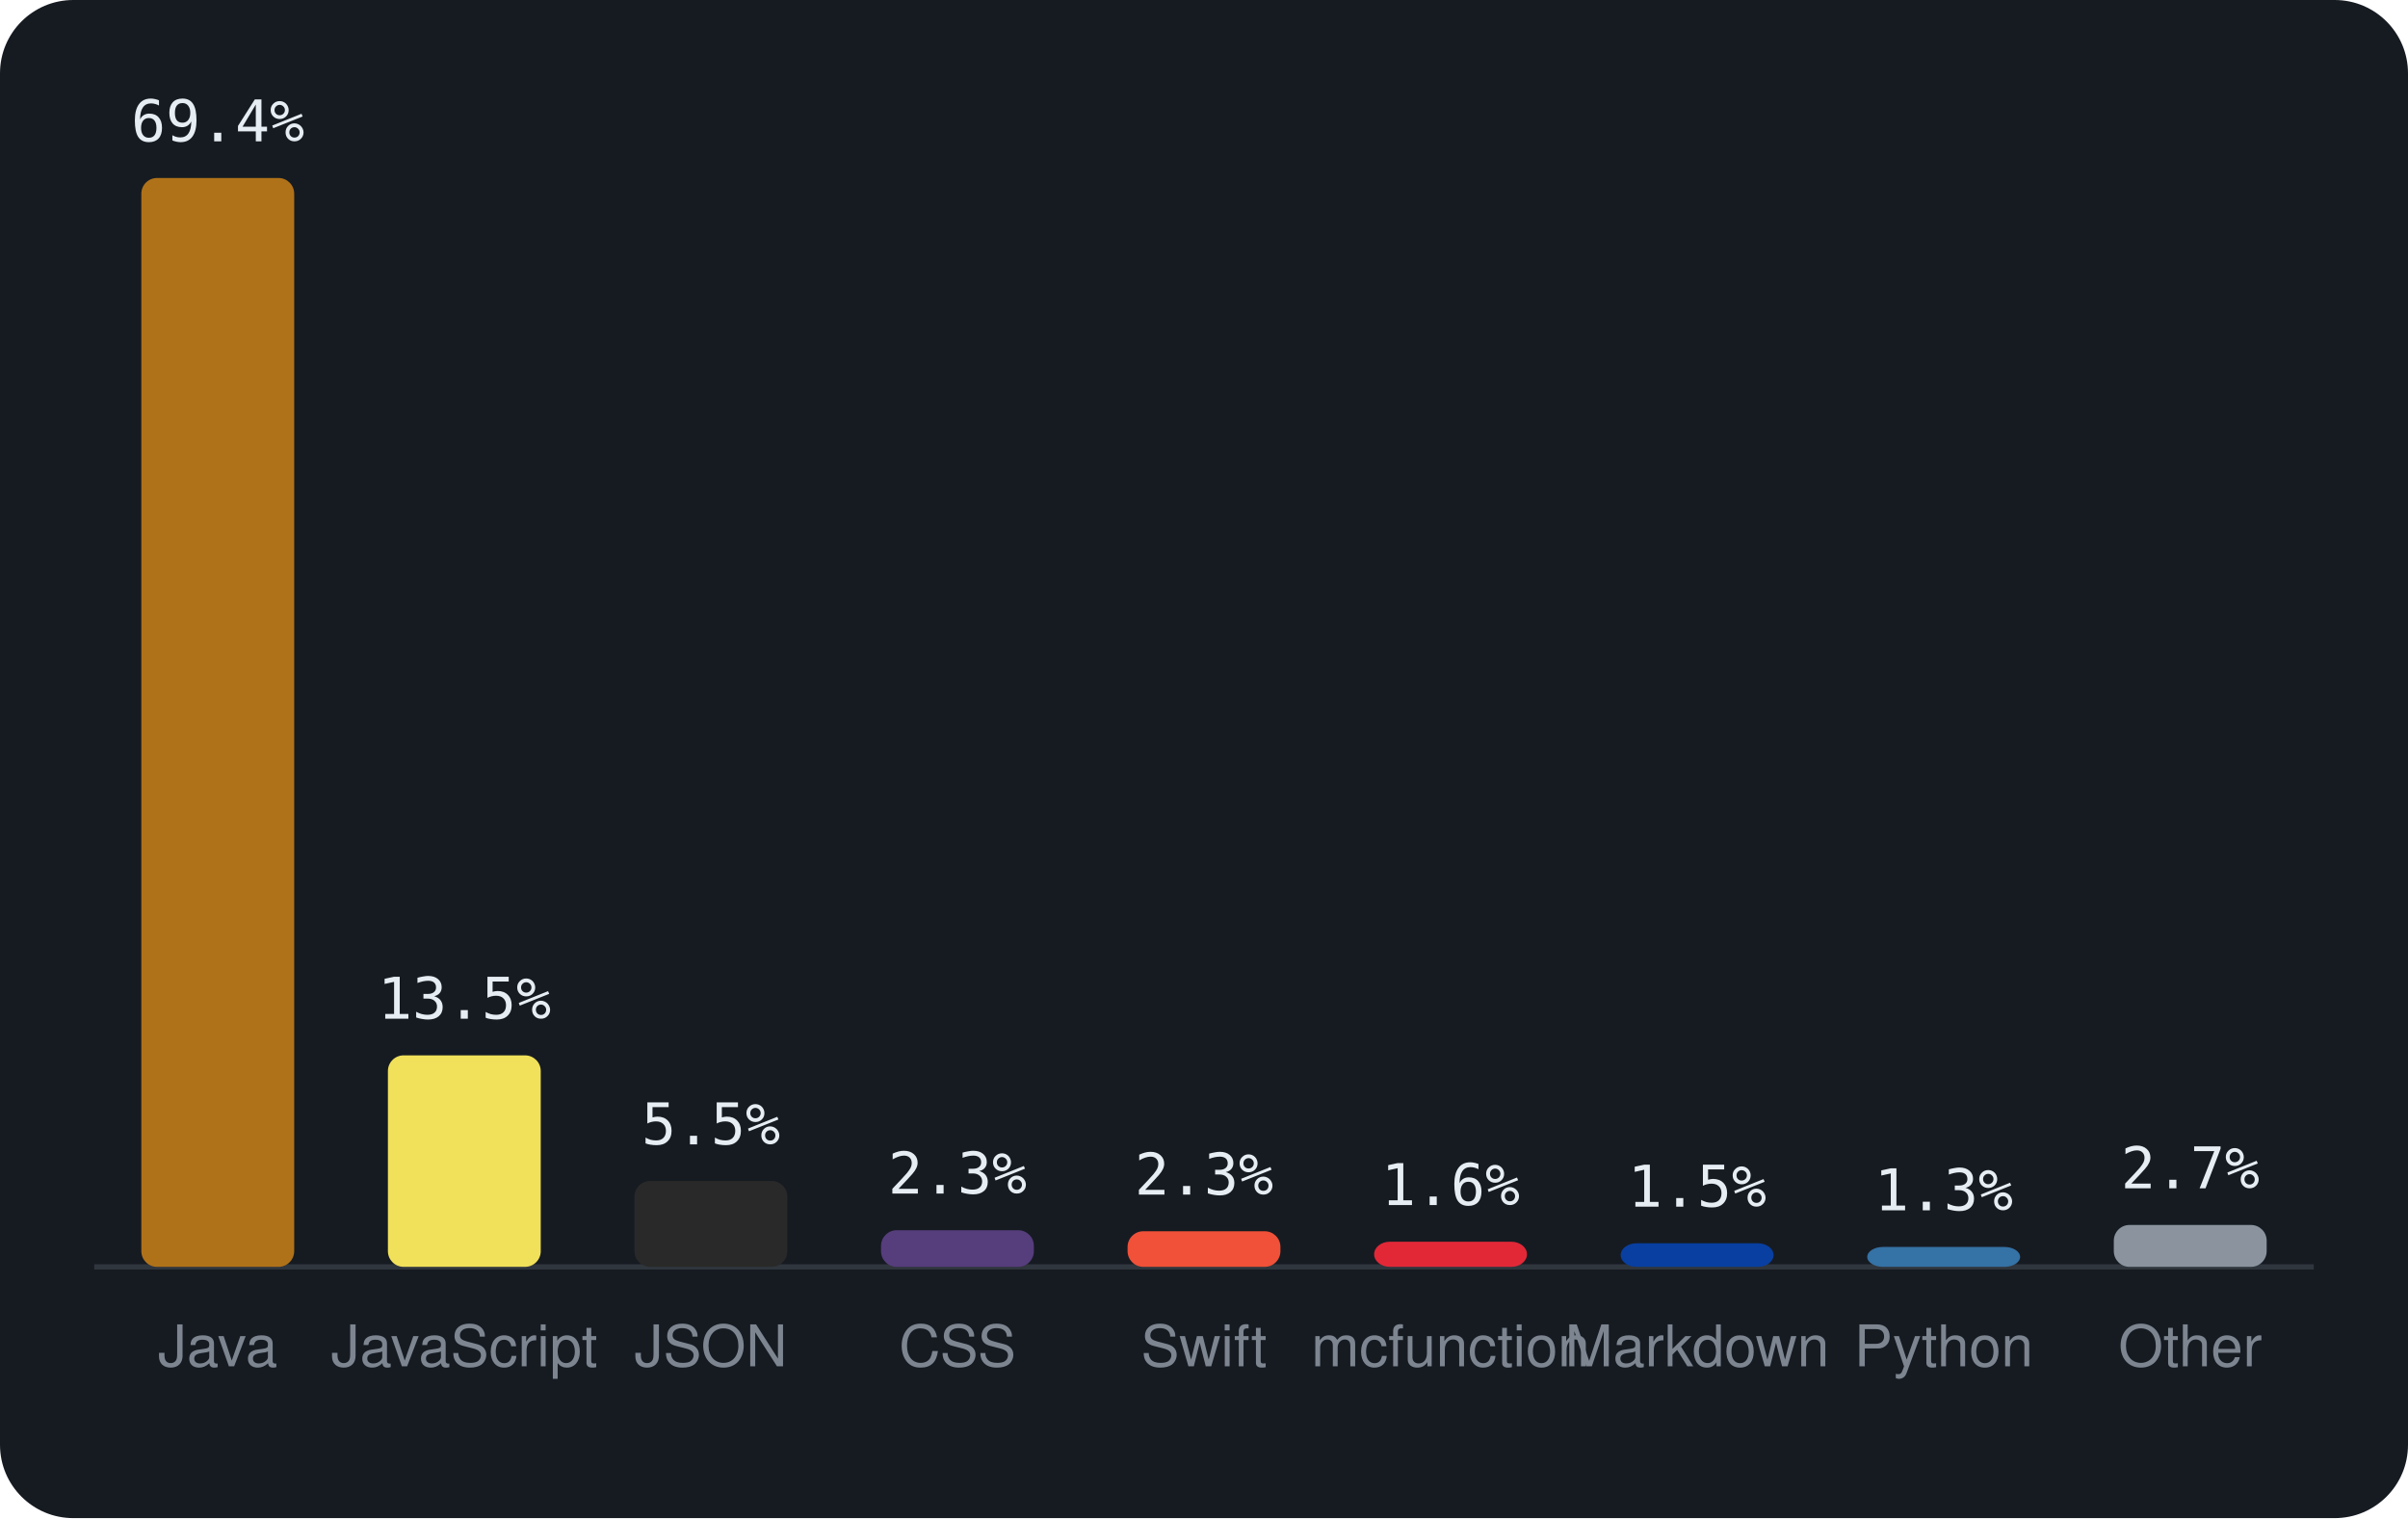
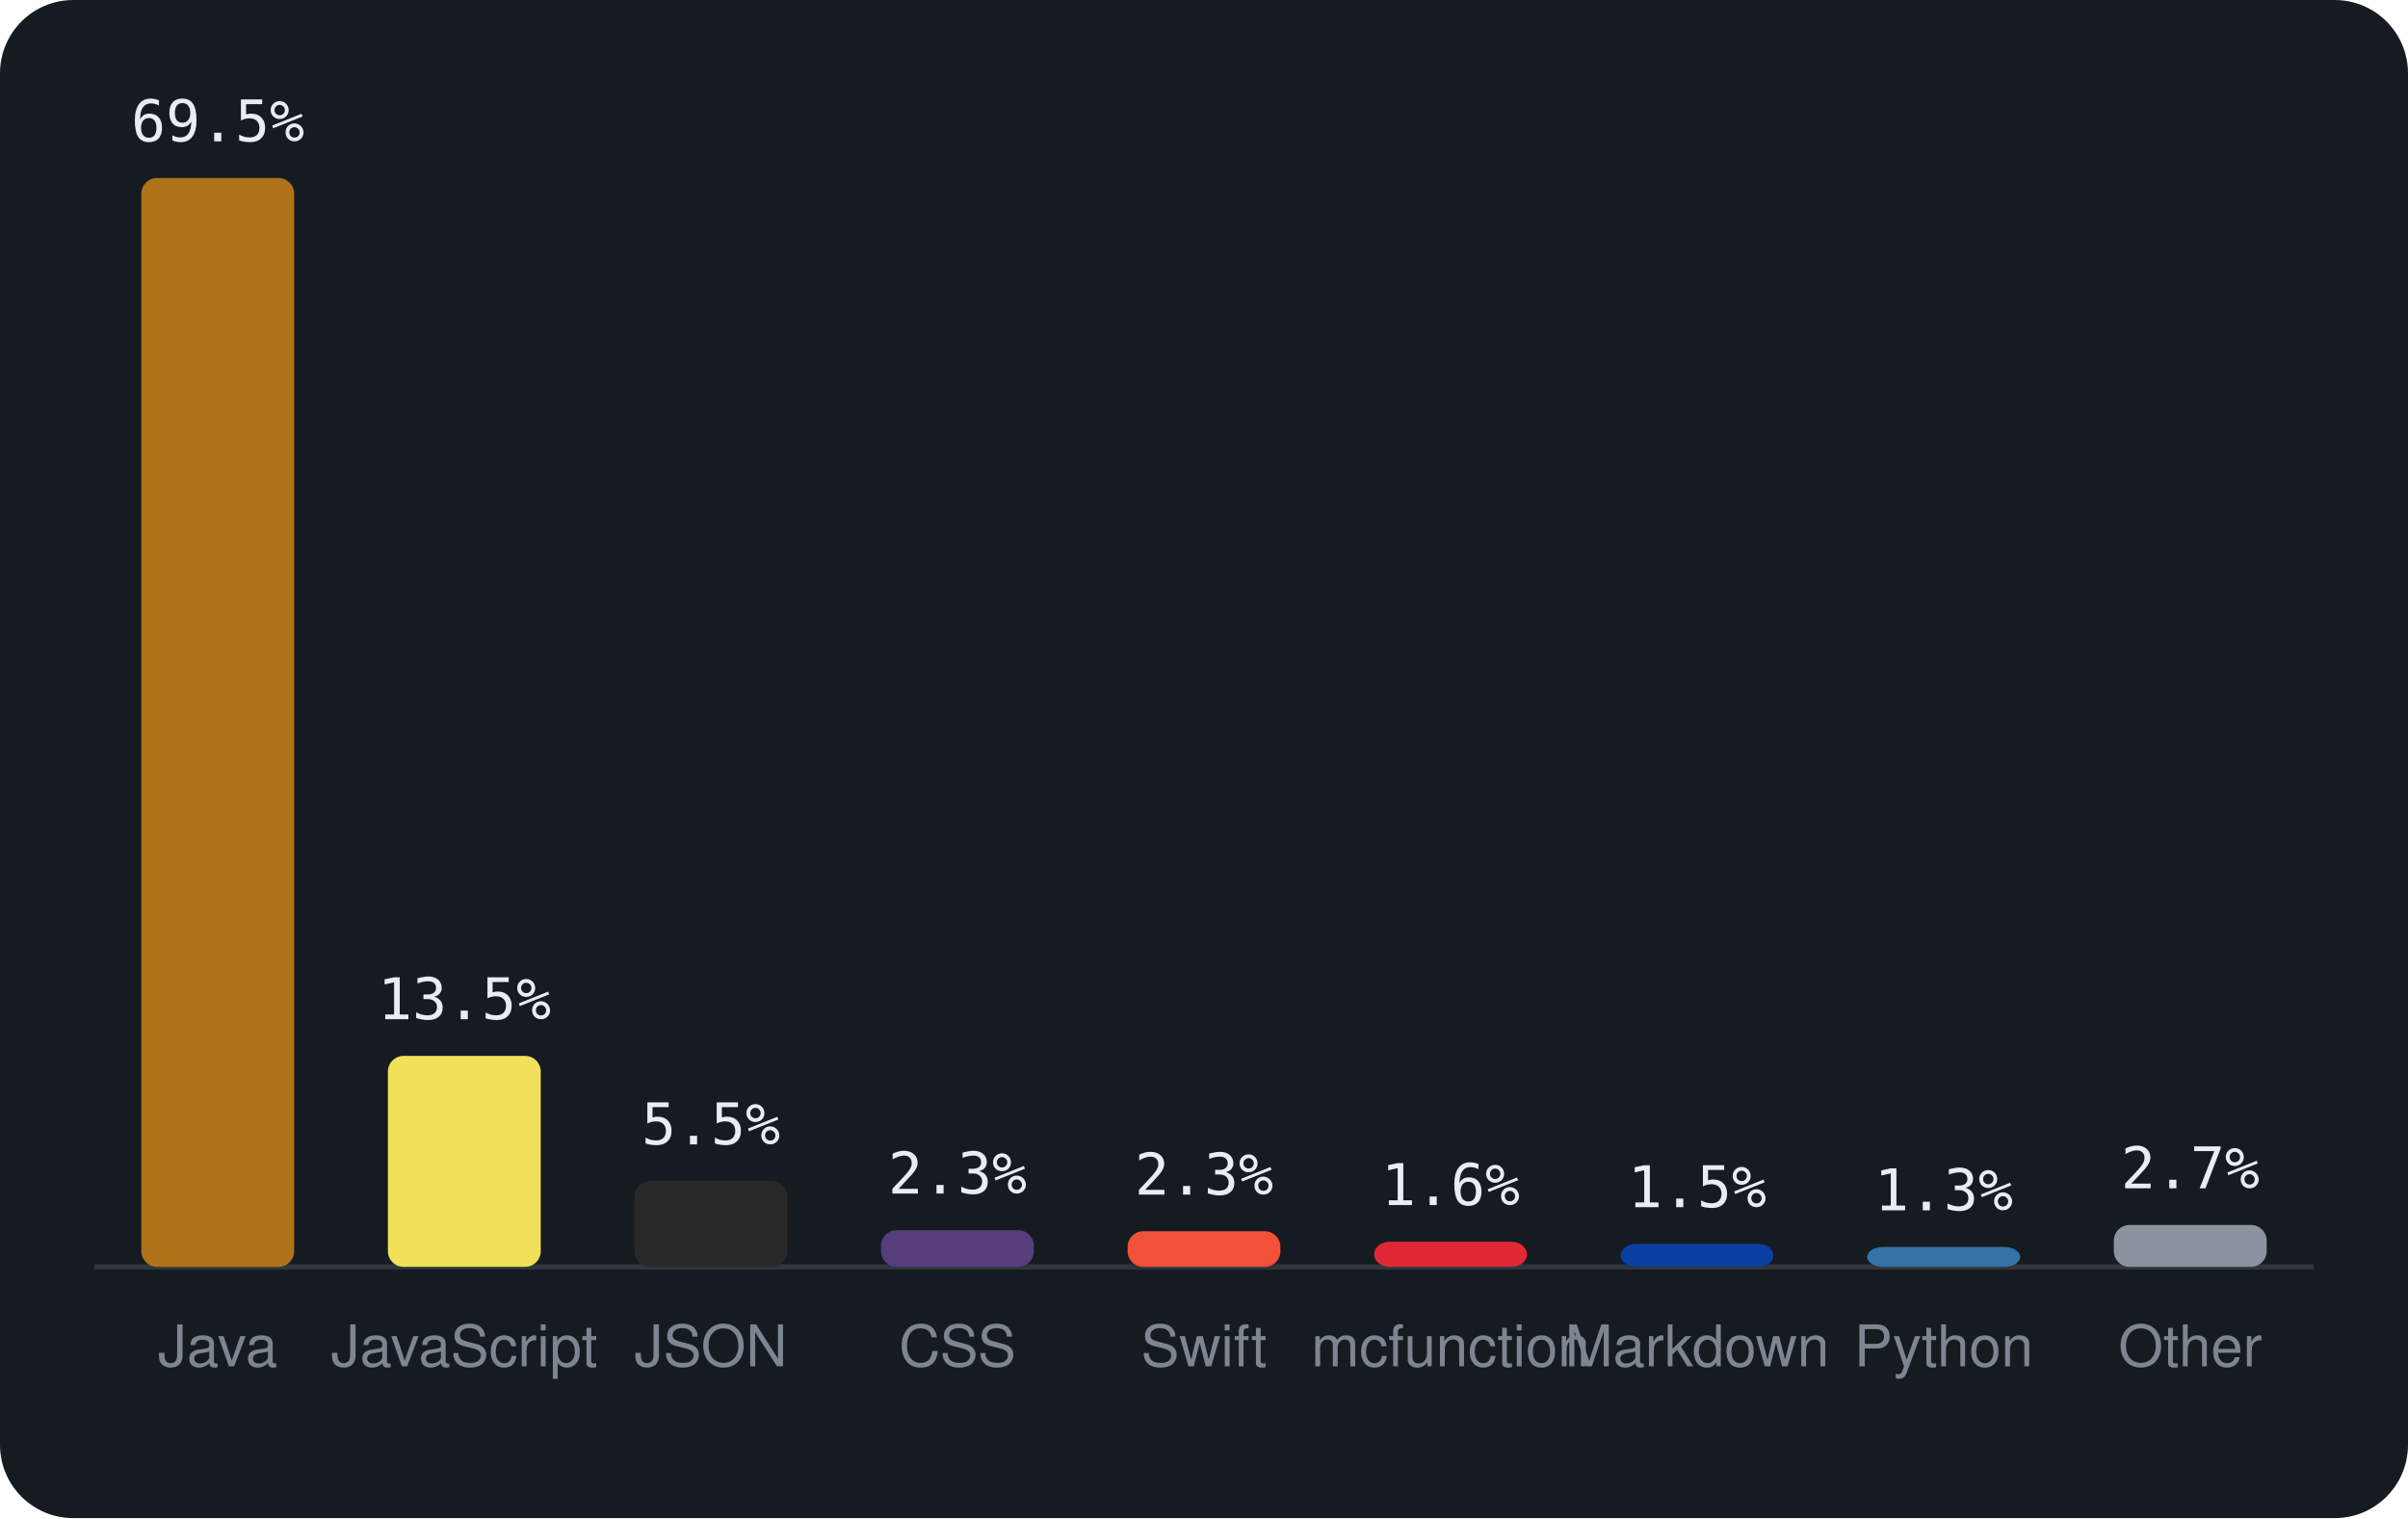
<svg xmlns="http://www.w3.org/2000/svg" viewBox="0 0 460 290" width="460" height="290" font-family="-apple-system,BlinkMacSystemFont,'Segoe UI',Helvetica,Arial,sans-serif">
  <rect width="460" height="290" rx="14" fill="#161b22" />
  <line x1="18" y1="242" x2="442" y2="242" stroke="#30363d" />
  <rect x="27.0" y="34.0" width="29.2" height="208.0" rx="3" fill="#b07219" />
-   <text x="41.6" y="27.0" text-anchor="middle" font-size="11" font-family="monospace" fill="#e6edf3">69.4%</text>
+   <text x="41.6" y="27.0" text-anchor="middle" font-size="11" font-family="monospace" fill="#e6edf3">69.5%</text>
  <text x="41.6" y="261" text-anchor="middle" font-size="11" fill="#7d8590">Java</text>
-   <rect x="74.1" y="201.6" width="29.2" height="40.4" rx="3" fill="#f1e05a" />
-   <text x="88.7" y="194.6" text-anchor="middle" font-size="11" font-family="monospace" fill="#e6edf3">13.5%</text>
+   <rect x="74.1" y="201.7" width="29.2" height="40.3" rx="3" fill="#f1e05a" />
+   <text x="88.7" y="194.7" text-anchor="middle" font-size="11" font-family="monospace" fill="#e6edf3">13.5%</text>
  <text x="88.7" y="261" text-anchor="middle" font-size="11" fill="#7d8590">JavaScript</text>
  <rect x="121.2" y="225.6" width="29.2" height="16.4" rx="3" fill="#292929" />
  <text x="135.8" y="218.6" text-anchor="middle" font-size="11" font-family="monospace" fill="#e6edf3">5.5%</text>
  <text x="135.8" y="261" text-anchor="middle" font-size="11" fill="#7d8590">JSON</text>
  <rect x="168.3" y="235.0" width="29.2" height="7.0" rx="3" fill="#563d7c" />
  <text x="182.9" y="228.0" text-anchor="middle" font-size="11" font-family="monospace" fill="#e6edf3">2.3%</text>
  <text x="182.9" y="261" text-anchor="middle" font-size="11" fill="#7d8590">CSS</text>
  <rect x="215.4" y="235.2" width="29.2" height="6.8" rx="3" fill="#F05138" />
  <text x="230.0" y="228.2" text-anchor="middle" font-size="11" font-family="monospace" fill="#e6edf3">2.3%</text>
  <text x="230.0" y="261" text-anchor="middle" font-size="11" fill="#7d8590">Swift</text>
  <rect x="262.5" y="237.2" width="29.2" height="4.8" rx="3" fill="#E22837" />
  <text x="277.1" y="230.2" text-anchor="middle" font-size="11" font-family="monospace" fill="#e6edf3">1.6%</text>
  <text x="277.1" y="261" text-anchor="middle" font-size="11" fill="#7d8590">mcfunction</text>
-   <rect x="309.6" y="237.5" width="29.2" height="4.5" rx="3" fill="#083fa1" />
-   <text x="324.2" y="230.5" text-anchor="middle" font-size="11" font-family="monospace" fill="#e6edf3">1.5%</text>
+   <rect x="309.6" y="237.6" width="29.2" height="4.4" rx="3" fill="#083fa1" />
+   <text x="324.2" y="230.6" text-anchor="middle" font-size="11" font-family="monospace" fill="#e6edf3">1.5%</text>
  <text x="324.2" y="261" text-anchor="middle" font-size="11" fill="#7d8590">Markdown</text>
  <rect x="356.7" y="238.2" width="29.2" height="3.8" rx="3" fill="#3572A5" />
  <text x="371.3" y="231.2" text-anchor="middle" font-size="11" font-family="monospace" fill="#e6edf3">1.3%</text>
  <text x="371.3" y="261" text-anchor="middle" font-size="11" fill="#7d8590">Python</text>
  <rect x="403.8" y="234.0" width="29.2" height="8.0" rx="3" fill="#8b949e" />
  <text x="418.4" y="227.0" text-anchor="middle" font-size="11" font-family="monospace" fill="#e6edf3">2.7%</text>
  <text x="418.4" y="261" text-anchor="middle" font-size="11" fill="#7d8590">Other</text>
</svg>
